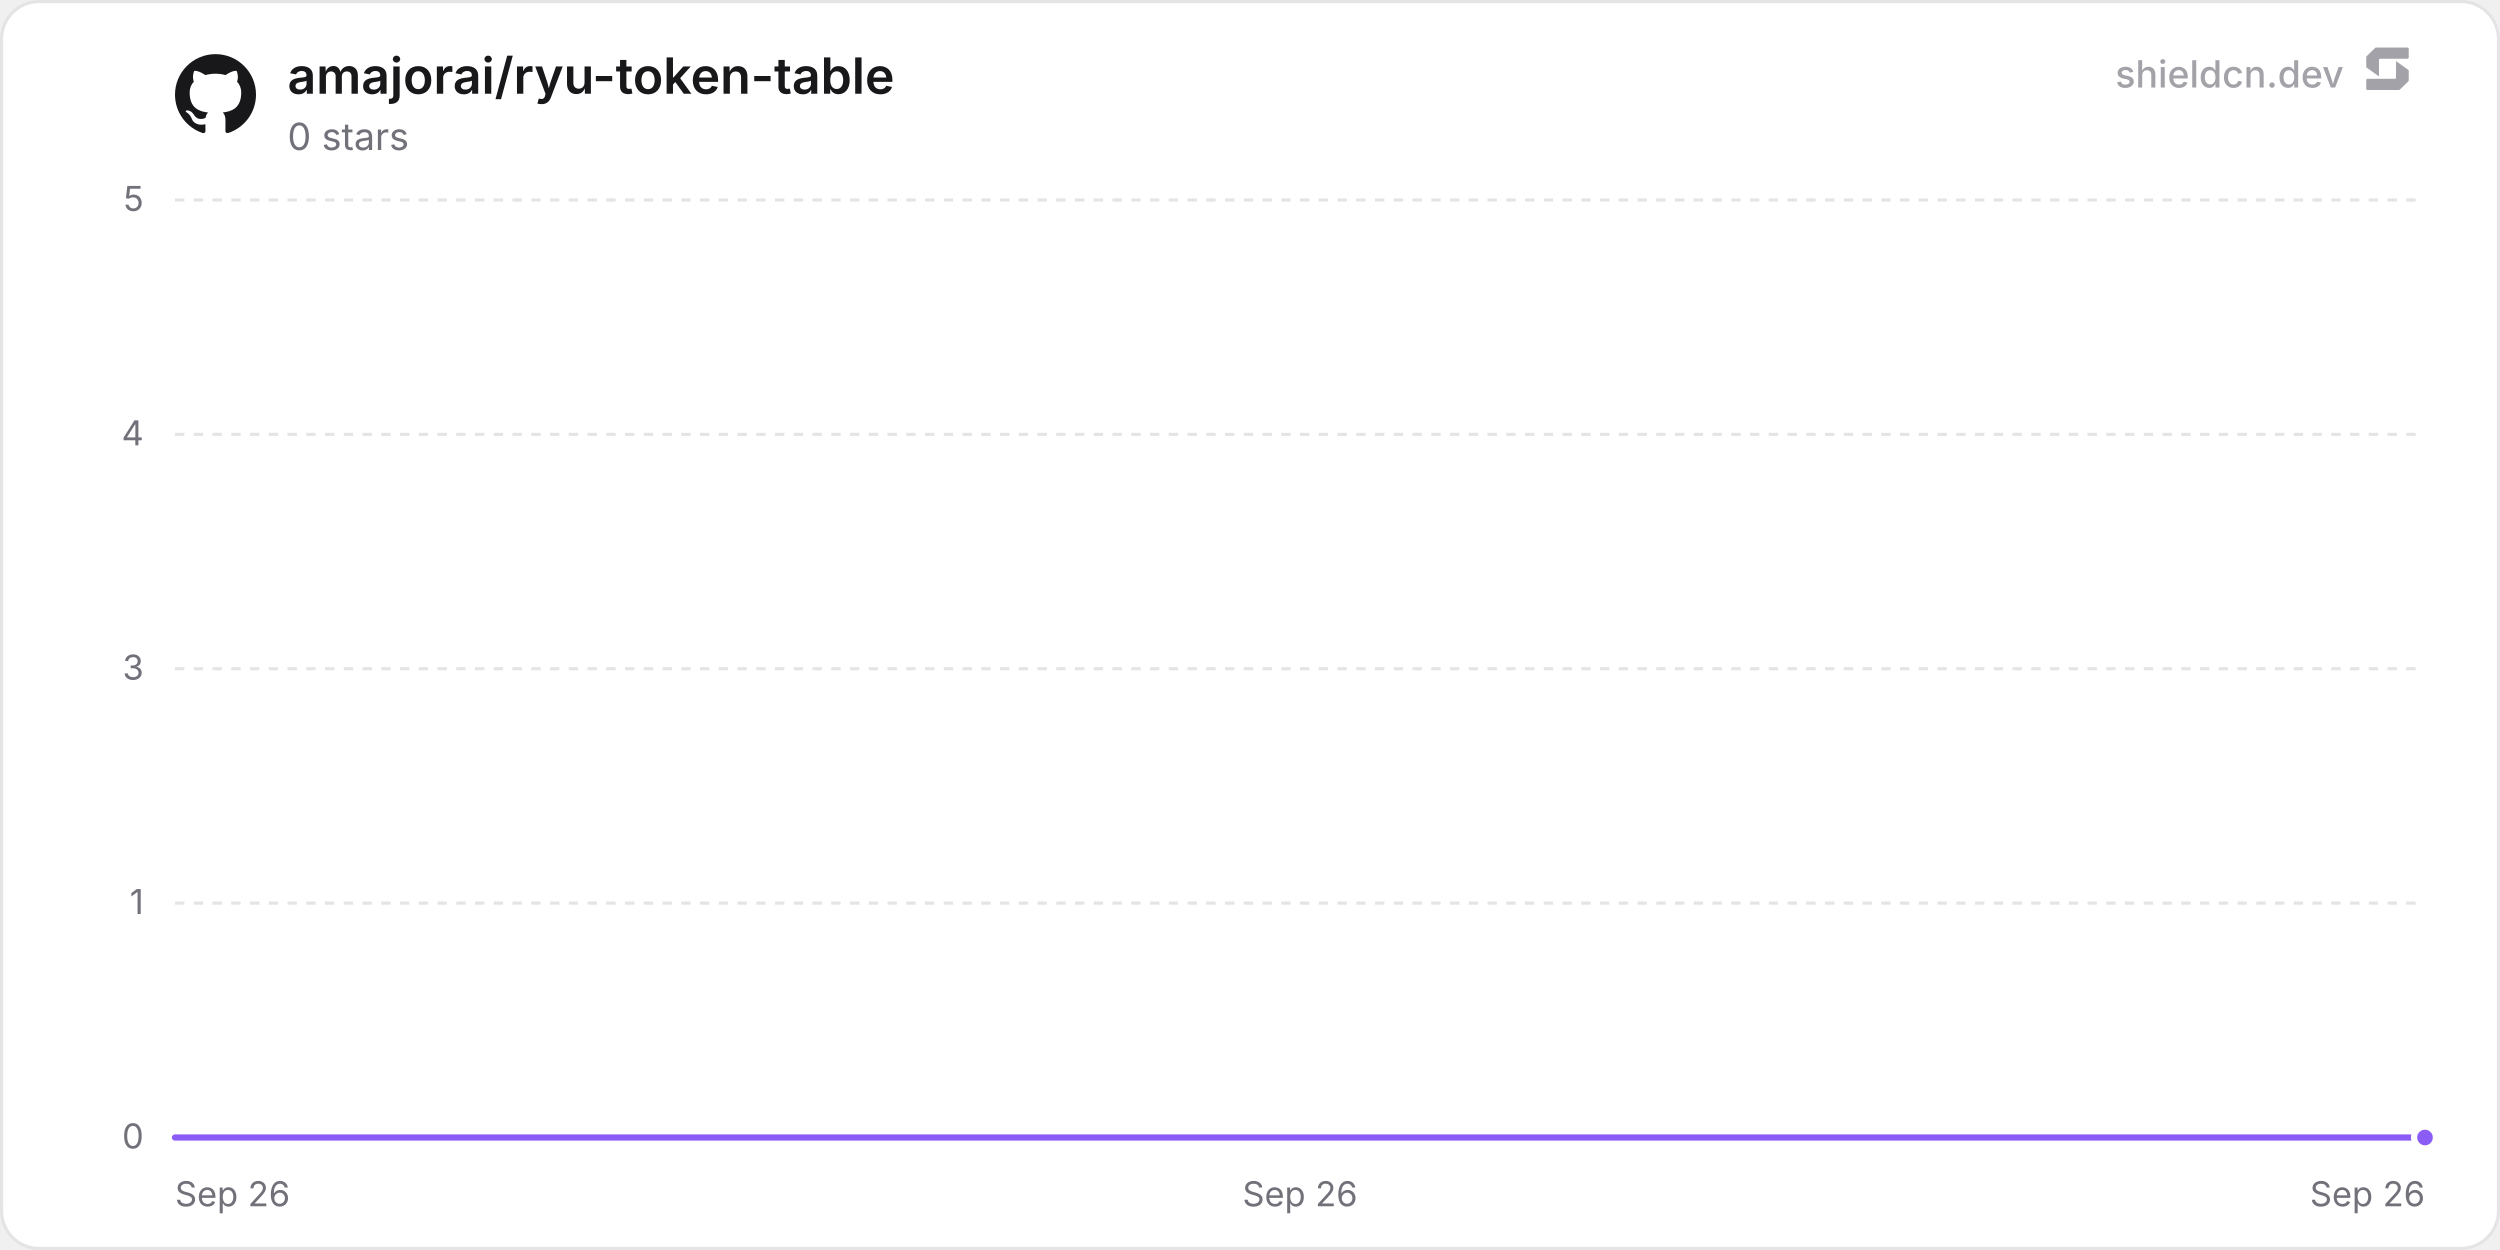
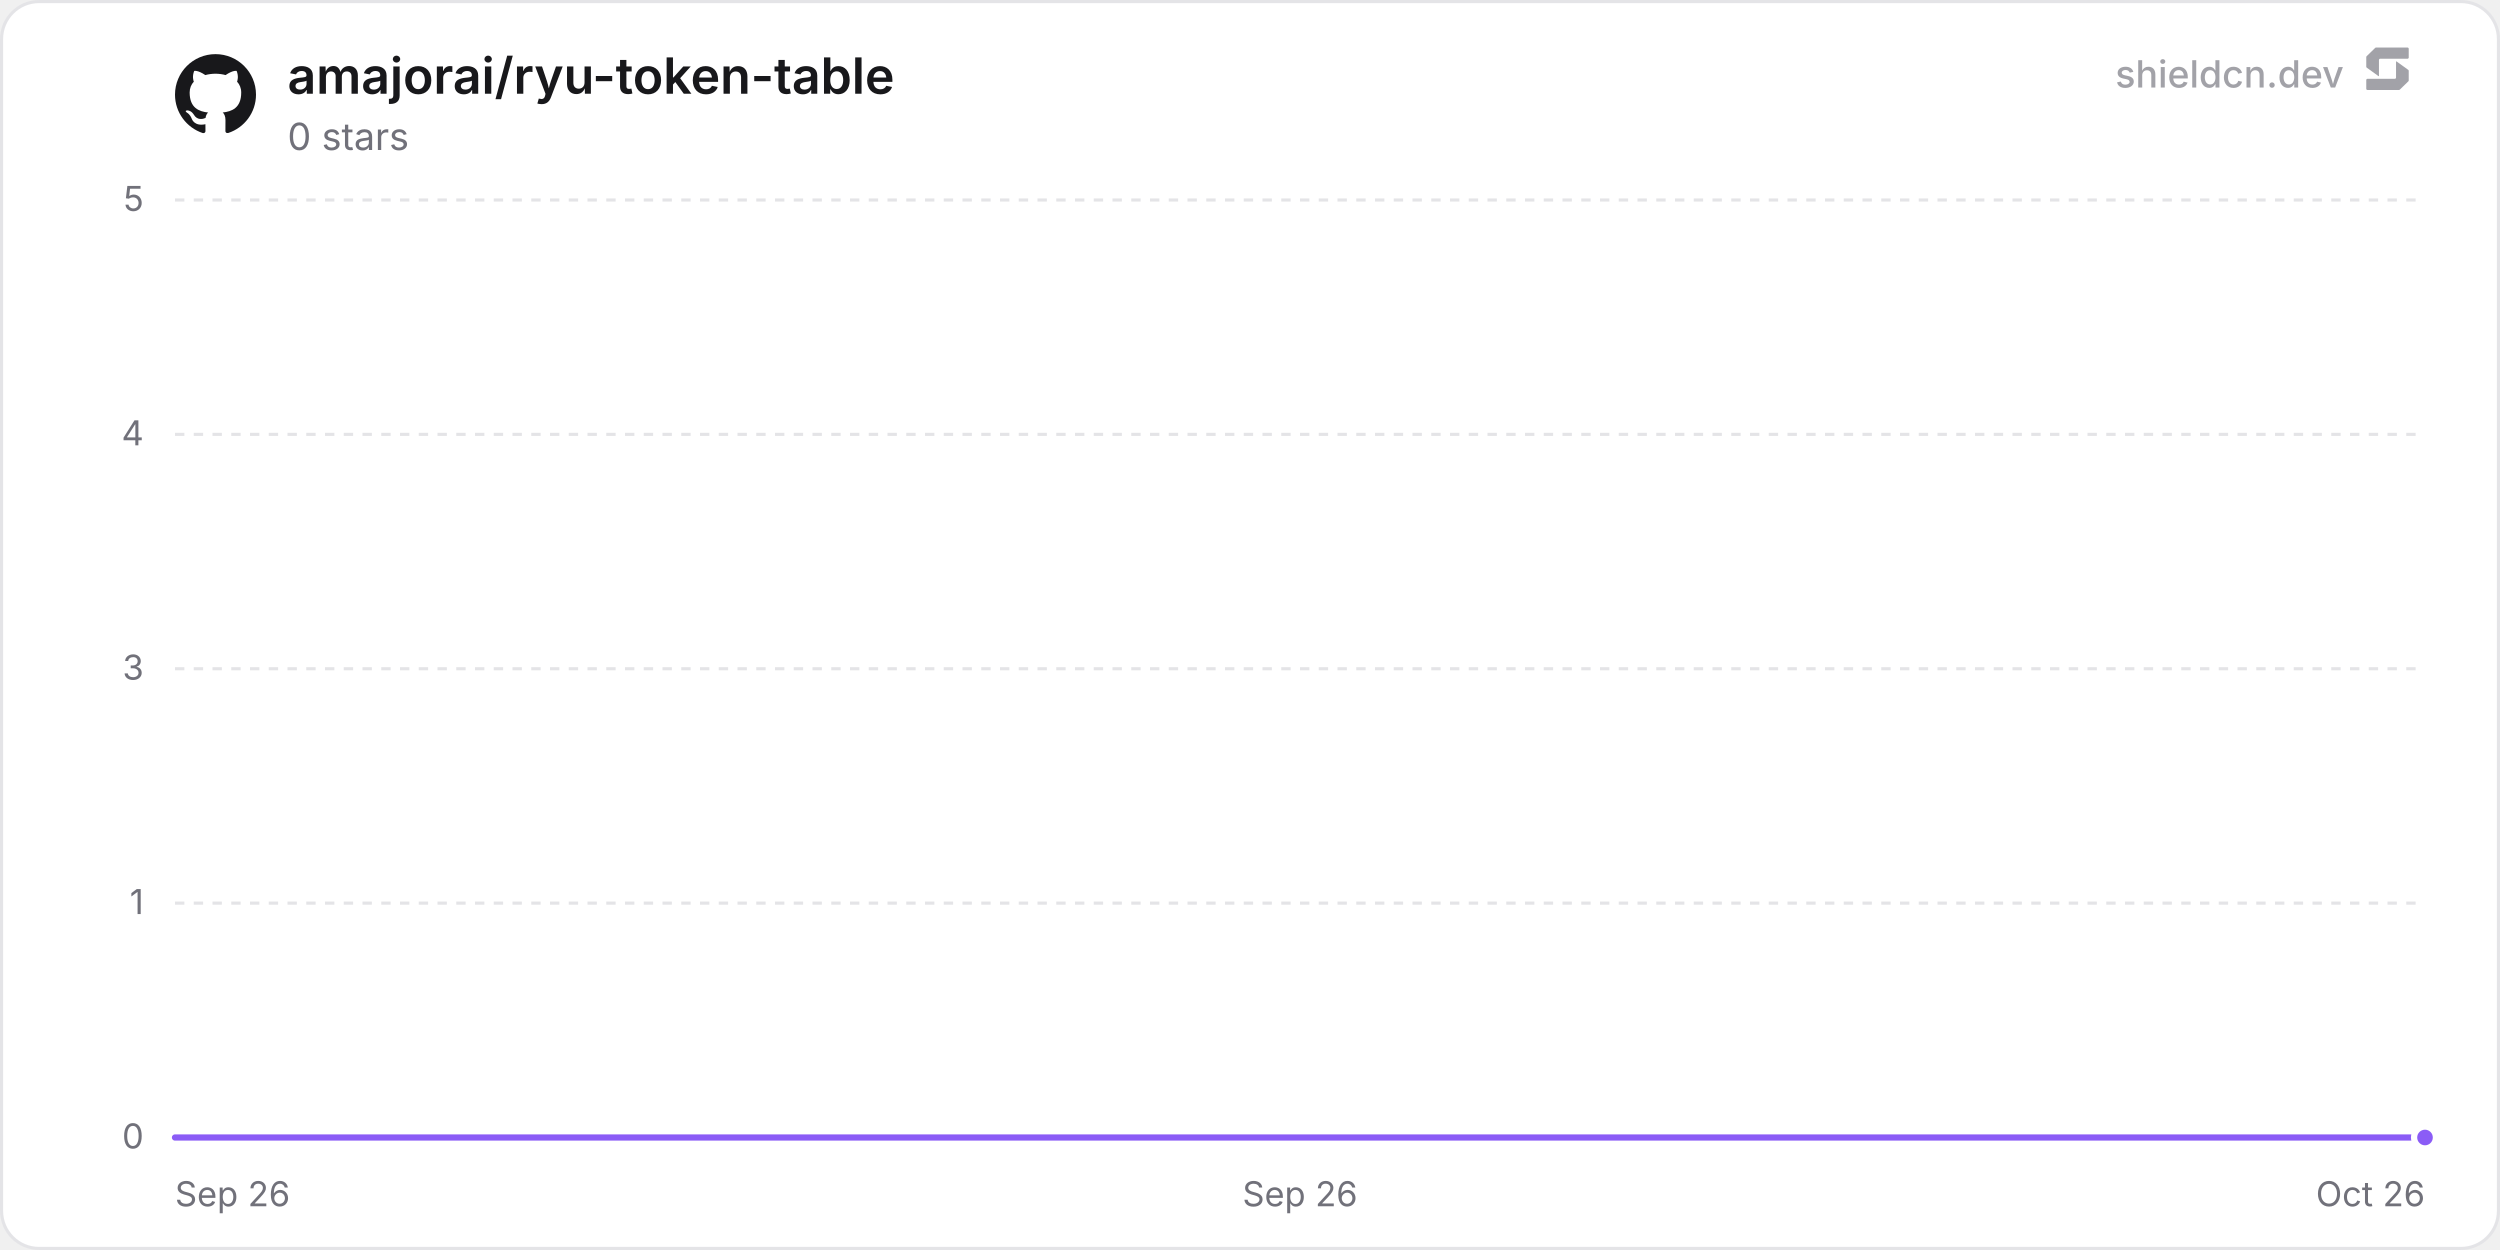
<svg xmlns="http://www.w3.org/2000/svg" width="800" height="400" viewBox="0 0 800 400" role="img" aria-label="amajorai/ryu-token-table">
  <defs>
    <linearGradient id="chartFill0" x1="0" y1="0" x2="0" y2="1">
      <stop offset="0%" stop-color="rgba(139, 92, 246, 0.35)" />
      <stop offset="100%" stop-color="rgba(139, 92, 246, 0)" />
    </linearGradient>
  </defs>
  <rect x="0.5" y="0.5" width="799" height="399" rx="12" fill="#ffffff" stroke="#e4e4e7" stroke-width="1" />
  <line x1="56" y1="364" x2="776" y2="364" stroke="#e4e4e7" stroke-width="1" />
  <text x="46" y="367.5" text-anchor="end" font-size="11" fill="#71717a" font-family="'Inter', ui-sans-serif, system-ui, -apple-system, BlinkMacSystemFont, 'Segoe UI', Roboto, Helvetica, Arial, sans-serif">0</text>
  <line x1="56" y1="289" x2="776" y2="289" stroke="#e4e4e7" stroke-width="1" stroke-dasharray="3 3" />
  <text x="46" y="292.5" text-anchor="end" font-size="11" fill="#71717a" font-family="'Inter', ui-sans-serif, system-ui, -apple-system, BlinkMacSystemFont, 'Segoe UI', Roboto, Helvetica, Arial, sans-serif">1</text>
  <line x1="56" y1="214" x2="776" y2="214" stroke="#e4e4e7" stroke-width="1" stroke-dasharray="3 3" />
  <text x="46" y="217.5" text-anchor="end" font-size="11" fill="#71717a" font-family="'Inter', ui-sans-serif, system-ui, -apple-system, BlinkMacSystemFont, 'Segoe UI', Roboto, Helvetica, Arial, sans-serif">3</text>
  <line x1="56" y1="139" x2="776" y2="139" stroke="#e4e4e7" stroke-width="1" stroke-dasharray="3 3" />
  <text x="46" y="142.5" text-anchor="end" font-size="11" fill="#71717a" font-family="'Inter', ui-sans-serif, system-ui, -apple-system, BlinkMacSystemFont, 'Segoe UI', Roboto, Helvetica, Arial, sans-serif">4</text>
  <line x1="56" y1="64" x2="776" y2="64" stroke="#e4e4e7" stroke-width="1" stroke-dasharray="3 3" />
  <text x="46" y="67.5" text-anchor="end" font-size="11" fill="#71717a" font-family="'Inter', ui-sans-serif, system-ui, -apple-system, BlinkMacSystemFont, 'Segoe UI', Roboto, Helvetica, Arial, sans-serif">5</text>
  <text x="56" y="386" text-anchor="start" font-size="11" fill="#71717a" font-family="'Inter', ui-sans-serif, system-ui, -apple-system, BlinkMacSystemFont, 'Segoe UI', Roboto, Helvetica, Arial, sans-serif">Sep 26</text>
  <text x="416" y="386" text-anchor="middle" font-size="11" fill="#71717a" font-family="'Inter', ui-sans-serif, system-ui, -apple-system, BlinkMacSystemFont, 'Segoe UI', Roboto, Helvetica, Arial, sans-serif">Sep 26</text>
-   <text x="776" y="386" text-anchor="end" font-size="11" fill="#71717a" font-family="'Inter', ui-sans-serif, system-ui, -apple-system, BlinkMacSystemFont, 'Segoe UI', Roboto, Helvetica, Arial, sans-serif">Sep 26</text>
-   <path d="M56 364 L261.8 364 L467.6 364 L673.41 364 L776 364 L776 364 L56 364 Z" fill="url(#chartFill0)" />
-   <path d="M56 364 L261.8 364 L467.6 364 L673.41 364 L776 364" fill="none" stroke="#8b5cf6" stroke-width="2" stroke-linejoin="round" stroke-linecap="round" />
+   <text x="776" y="386" text-anchor="end" font-size="11" fill="#71717a" font-family="'Inter', ui-sans-serif, system-ui, -apple-system, BlinkMacSystemFont, 'Segoe UI', Roboto, Helvetica, Arial, sans-serif">Oct 26</text>
+   <path d="M56 364 L253.57 364 L451.14 364 L648.72 364 L776 364 L776 364 L56 364 Z" fill="url(#chartFill0)" />
+   <path d="M56 364 L253.57 364 L451.14 364 L648.72 364 L776 364" fill="none" stroke="#8b5cf6" stroke-width="2" stroke-linejoin="round" stroke-linecap="round" />
  <circle cx="776" cy="364" r="3.5" fill="#8b5cf6" stroke="#ffffff" stroke-width="2" />
  <g transform="translate(56, 17) scale(1.08)" fill="#18181b">
    <path d="M12 .297c-6.63 0-12 5.373-12 12 0 5.303 3.438 9.8 8.205 11.385.6.113.82-.258.82-.577 0-.285-.01-1.04-.015-2.04-3.338.724-4.042-1.61-4.042-1.61C4.422 18.07 3.633 17.7 3.633 17.7c-1.087-.744.084-.729.084-.729 1.205.084 1.838 1.236 1.838 1.236 1.07 1.835 2.809 1.305 3.495.998.108-.776.417-1.305.76-1.605-2.665-.3-5.466-1.332-5.466-5.93 0-1.31.465-2.38 1.235-3.22-.135-.303-.54-1.523.105-3.176 0 0 1.005-.322 3.3 1.23.96-.267 1.98-.399 3-.405 1.02.006 2.04.138 3 .405 2.28-1.552 3.285-1.23 3.285-1.23.645 1.653.24 2.873.12 3.176.765.84 1.23 1.91 1.23 3.22 0 4.61-2.805 5.625-5.475 5.92.42.36.81 1.096.81 2.22 0 1.606-.015 2.896-.015 3.286 0 .315.21.69.825.57C20.565 22.092 24 17.592 24 12.297c0-6.627-5.373-12-12-12" />
  </g>
  <text x="92" y="30" font-size="16" font-weight="600" fill="#18181b" font-family="'Inter', ui-sans-serif, system-ui, -apple-system, BlinkMacSystemFont, 'Segoe UI', Roboto, Helvetica, Arial, sans-serif">amajorai/ryu-token-table</text>
  <text x="92" y="48" font-size="12" fill="#71717a" font-family="'Inter', ui-sans-serif, system-ui, -apple-system, BlinkMacSystemFont, 'Segoe UI', Roboto, Helvetica, Arial, sans-serif">0 stars</text>
  <g fill-opacity="0.65">
    <text x="750" y="28" text-anchor="end" font-size="12" font-weight="500" fill="#71717a" font-family="'Inter', ui-sans-serif, system-ui, -apple-system, BlinkMacSystemFont, 'Segoe UI', Roboto, Helvetica, Arial, sans-serif">shieldcn.dev</text>
    <g transform="translate(756, 14) scale(0.01)" fill="#71717a">
      <path d="M1088.4,565.1c-6.5-4.7-15.5,0-15.5,7.9v510.2c0,21.3-18.1,38.6-40.4,38.6H160.9c-22.3,0-40.4,17.3-40.4,38.6v280.8c0,21.3,18.1,38.6,40.4,38.6h1004.5c10.8,0,21.2-4.2,28.8-11.6l273.4-266.3c7.4-7.2,11.6-16.9,11.6-27v-308.7c0-12.1-5.9-23.5-16.1-30.8l-374.7-270.3Z" />
      <path d="M511.2,1035.9c6.5,4.7,15.5,0,15.5-7.9v-510.2c0-21.3,18.1-38.6,40.4-38.6h871.7c22.3,0,40.4-17.3,40.4-38.6V159.7c0-21.3-18.1-38.6-40.4-38.6H434.3c-10.8,0-21.2,4.2-28.8,11.6L132,399c-7.4,7.2-11.6,16.9-11.6,27v308.7c0,12.1,5.9,23.5,16.1,30.8l374.7,270.3Z" />
    </g>
  </g>
</svg>
